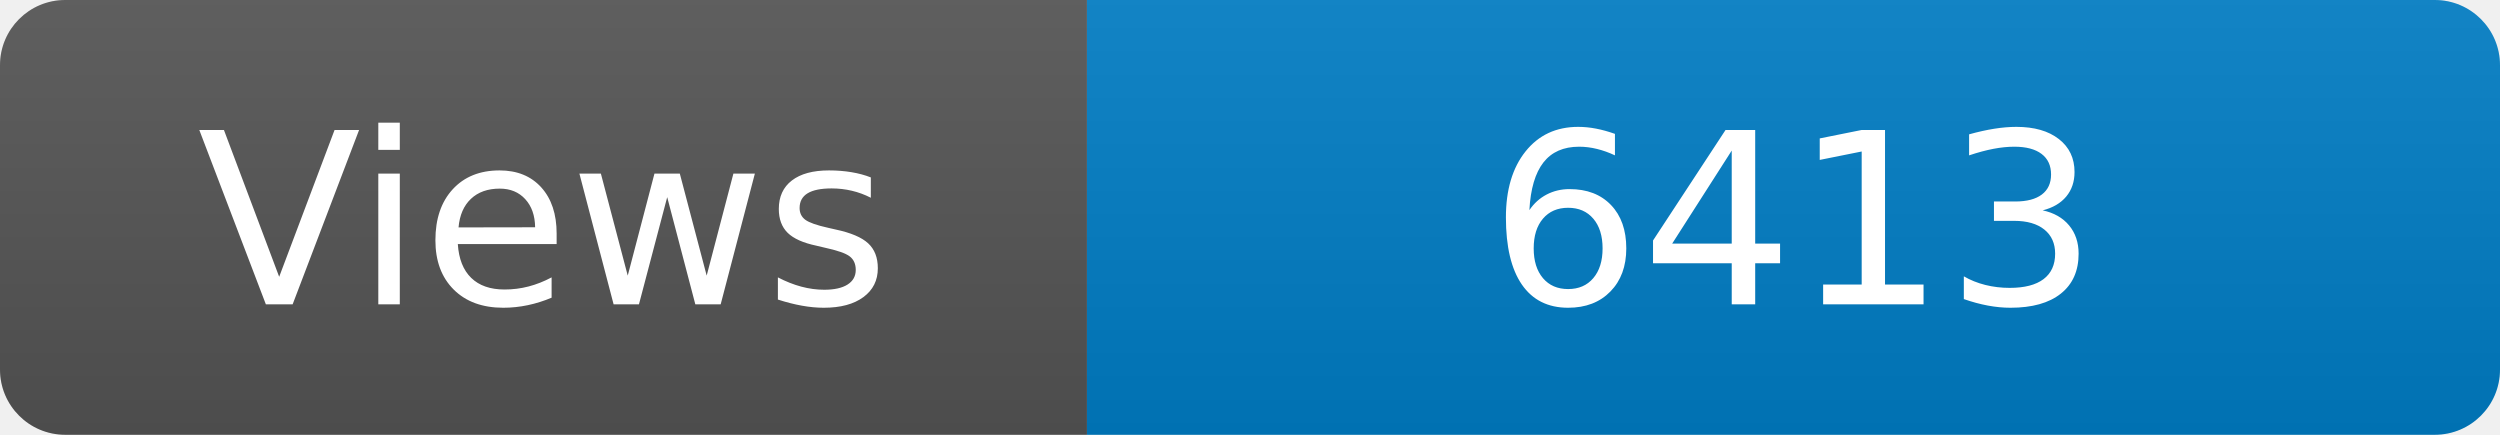
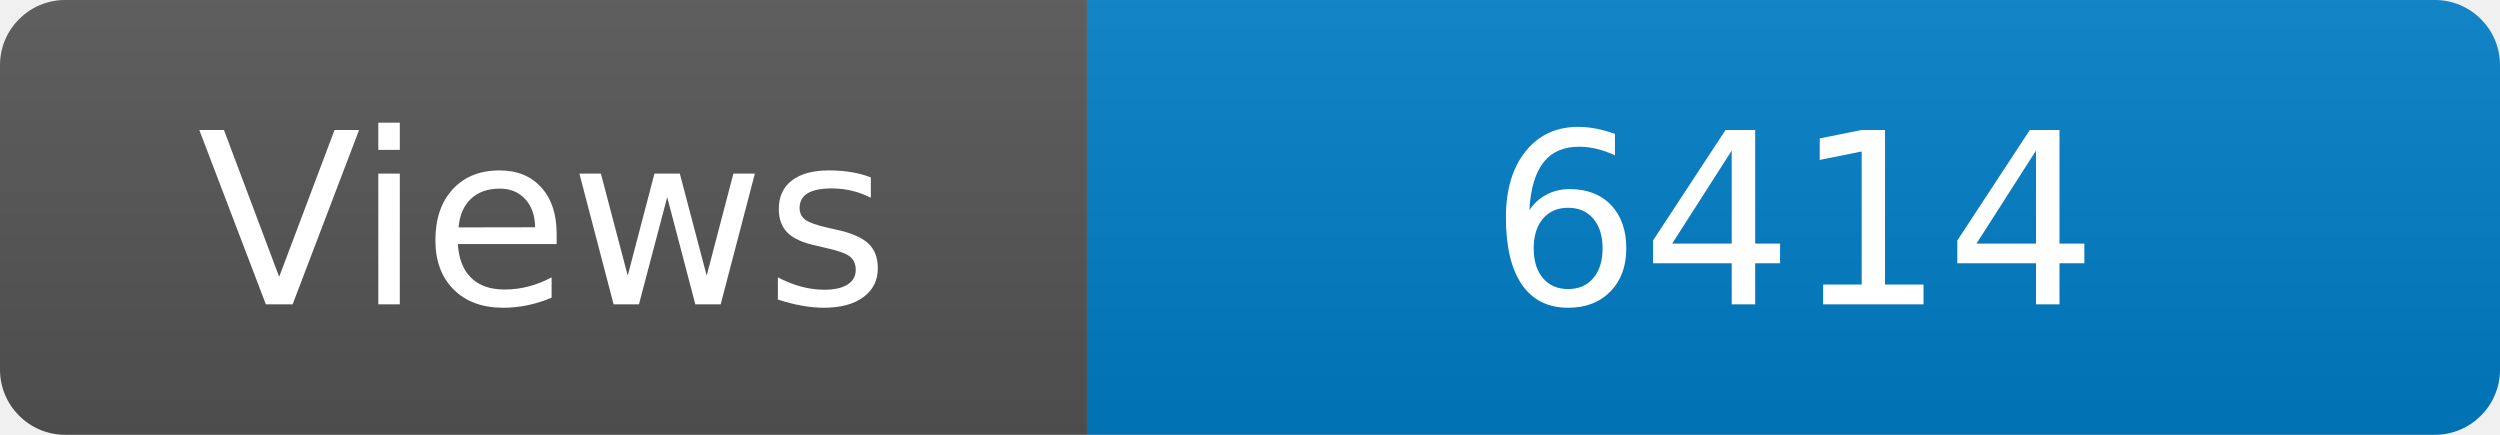
<svg xmlns="http://www.w3.org/2000/svg" width="115" height="20" role="img" aria-label="Maintained?: yes">
  <linearGradient id="s" x2="0" y2="100%">
    <stop offset="0" stop-color="#bbb" stop-opacity=".1" />
    <stop offset="1" stop-opacity=".1" />
  </linearGradient>
  <clipPath id="r">
    <rect width="115" height="20" rx="3" fill="#fff" />
  </clipPath>
  <g clip-path="url(#r)">
    <rect width="50" height="20" fill="#555" />
    <rect x="50" width="160" height="20" fill="#007ec6" />
    <rect width="115" height="20" fill="url(#s)" />
  </g>
  <g fill="#fff" text-anchor="middle" font-family="Verdana,Geneva,DejaVu Sans,sans-serif" font-size="110">
    <text x="250" y="140" transform="scale(.1)" fill="#fff">Views</text>
-     <text x="825" y="140" transform="scale(.1)" fill="#fff">6413</text>
+     <text x="825" y="140" transform="scale(.1)" fill="#fff">6414</text>
  </g>
</svg>
